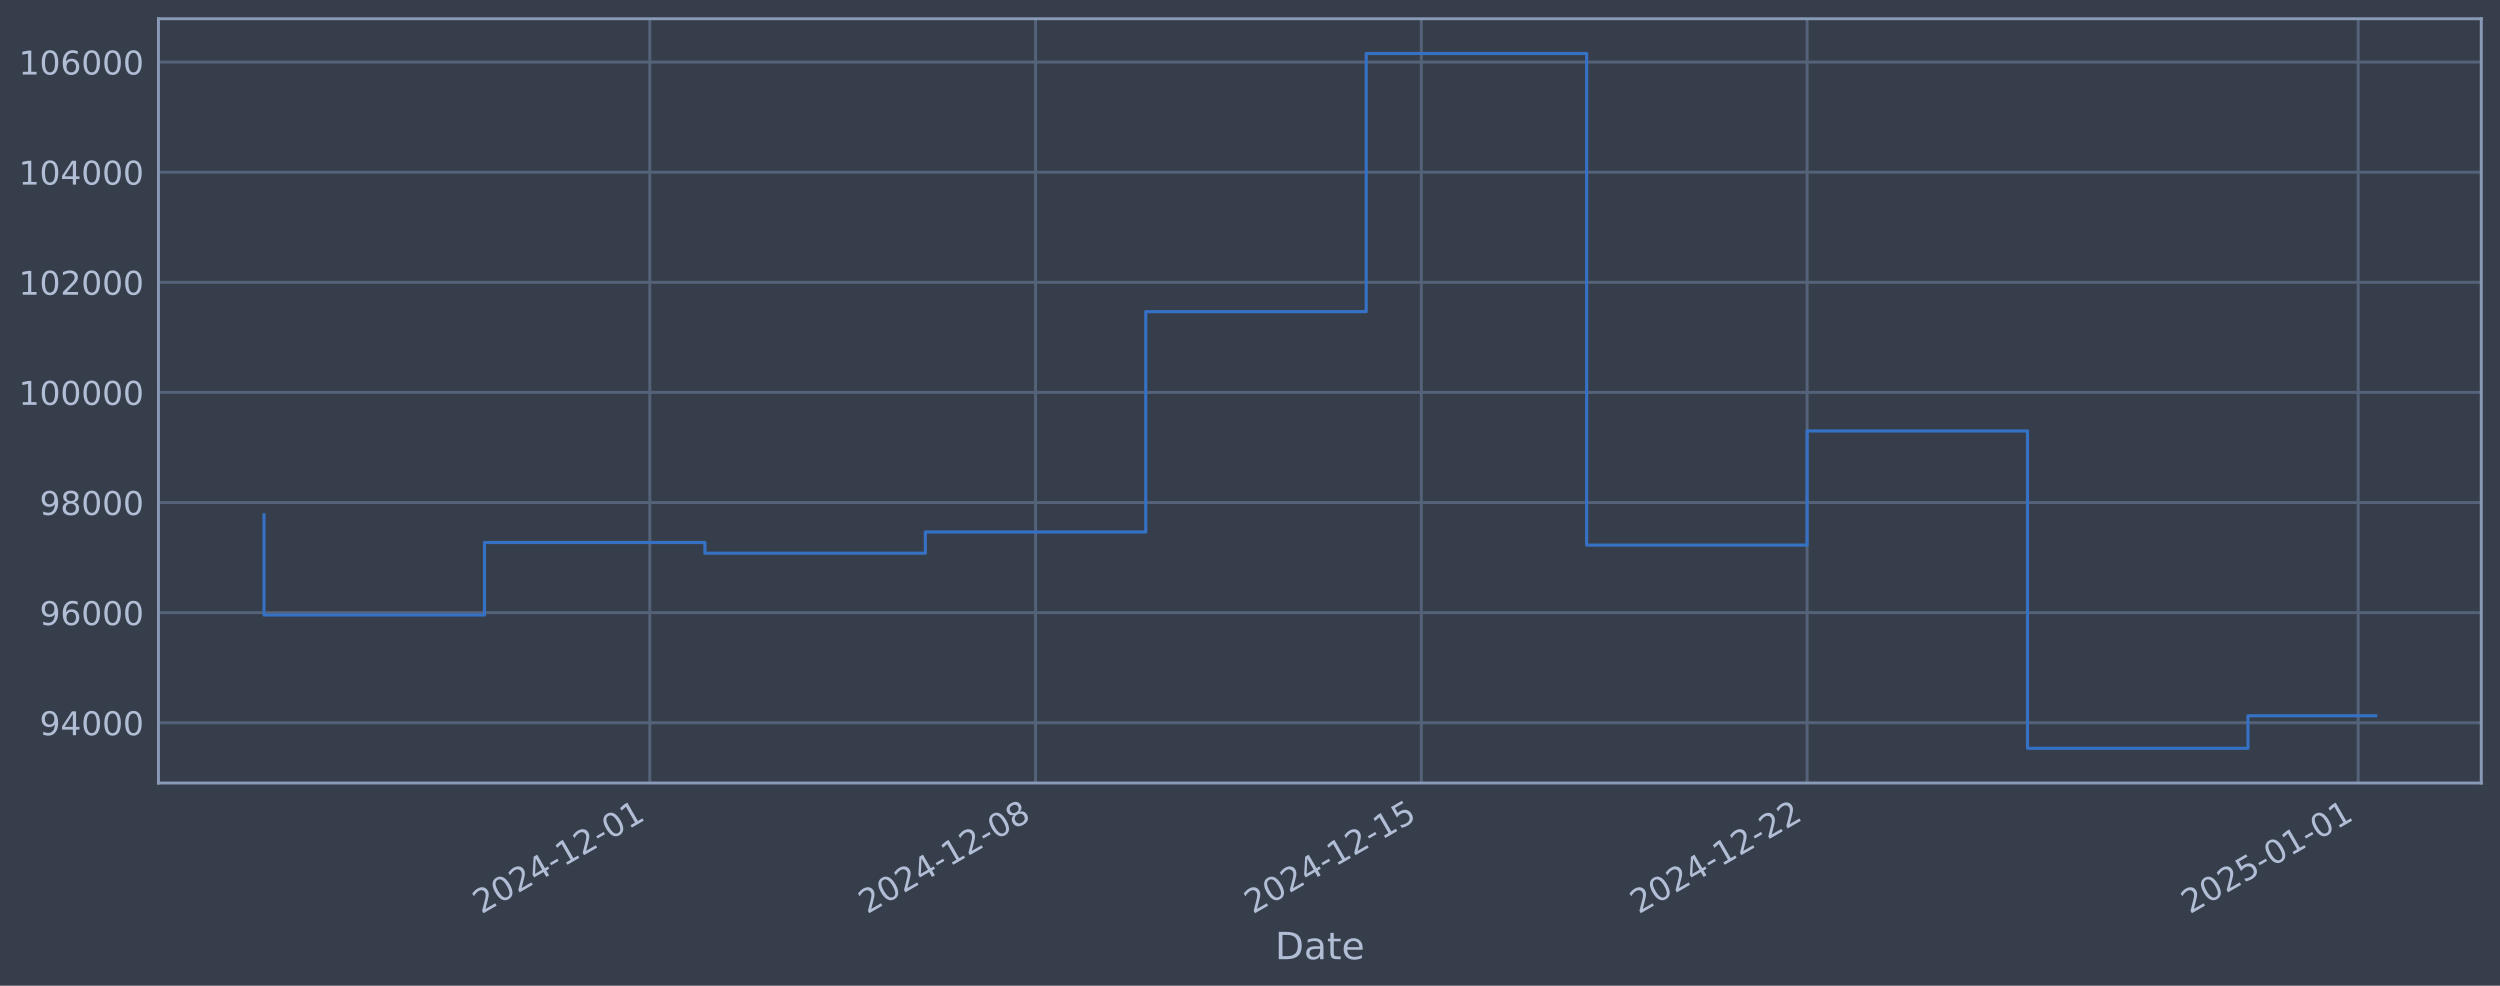
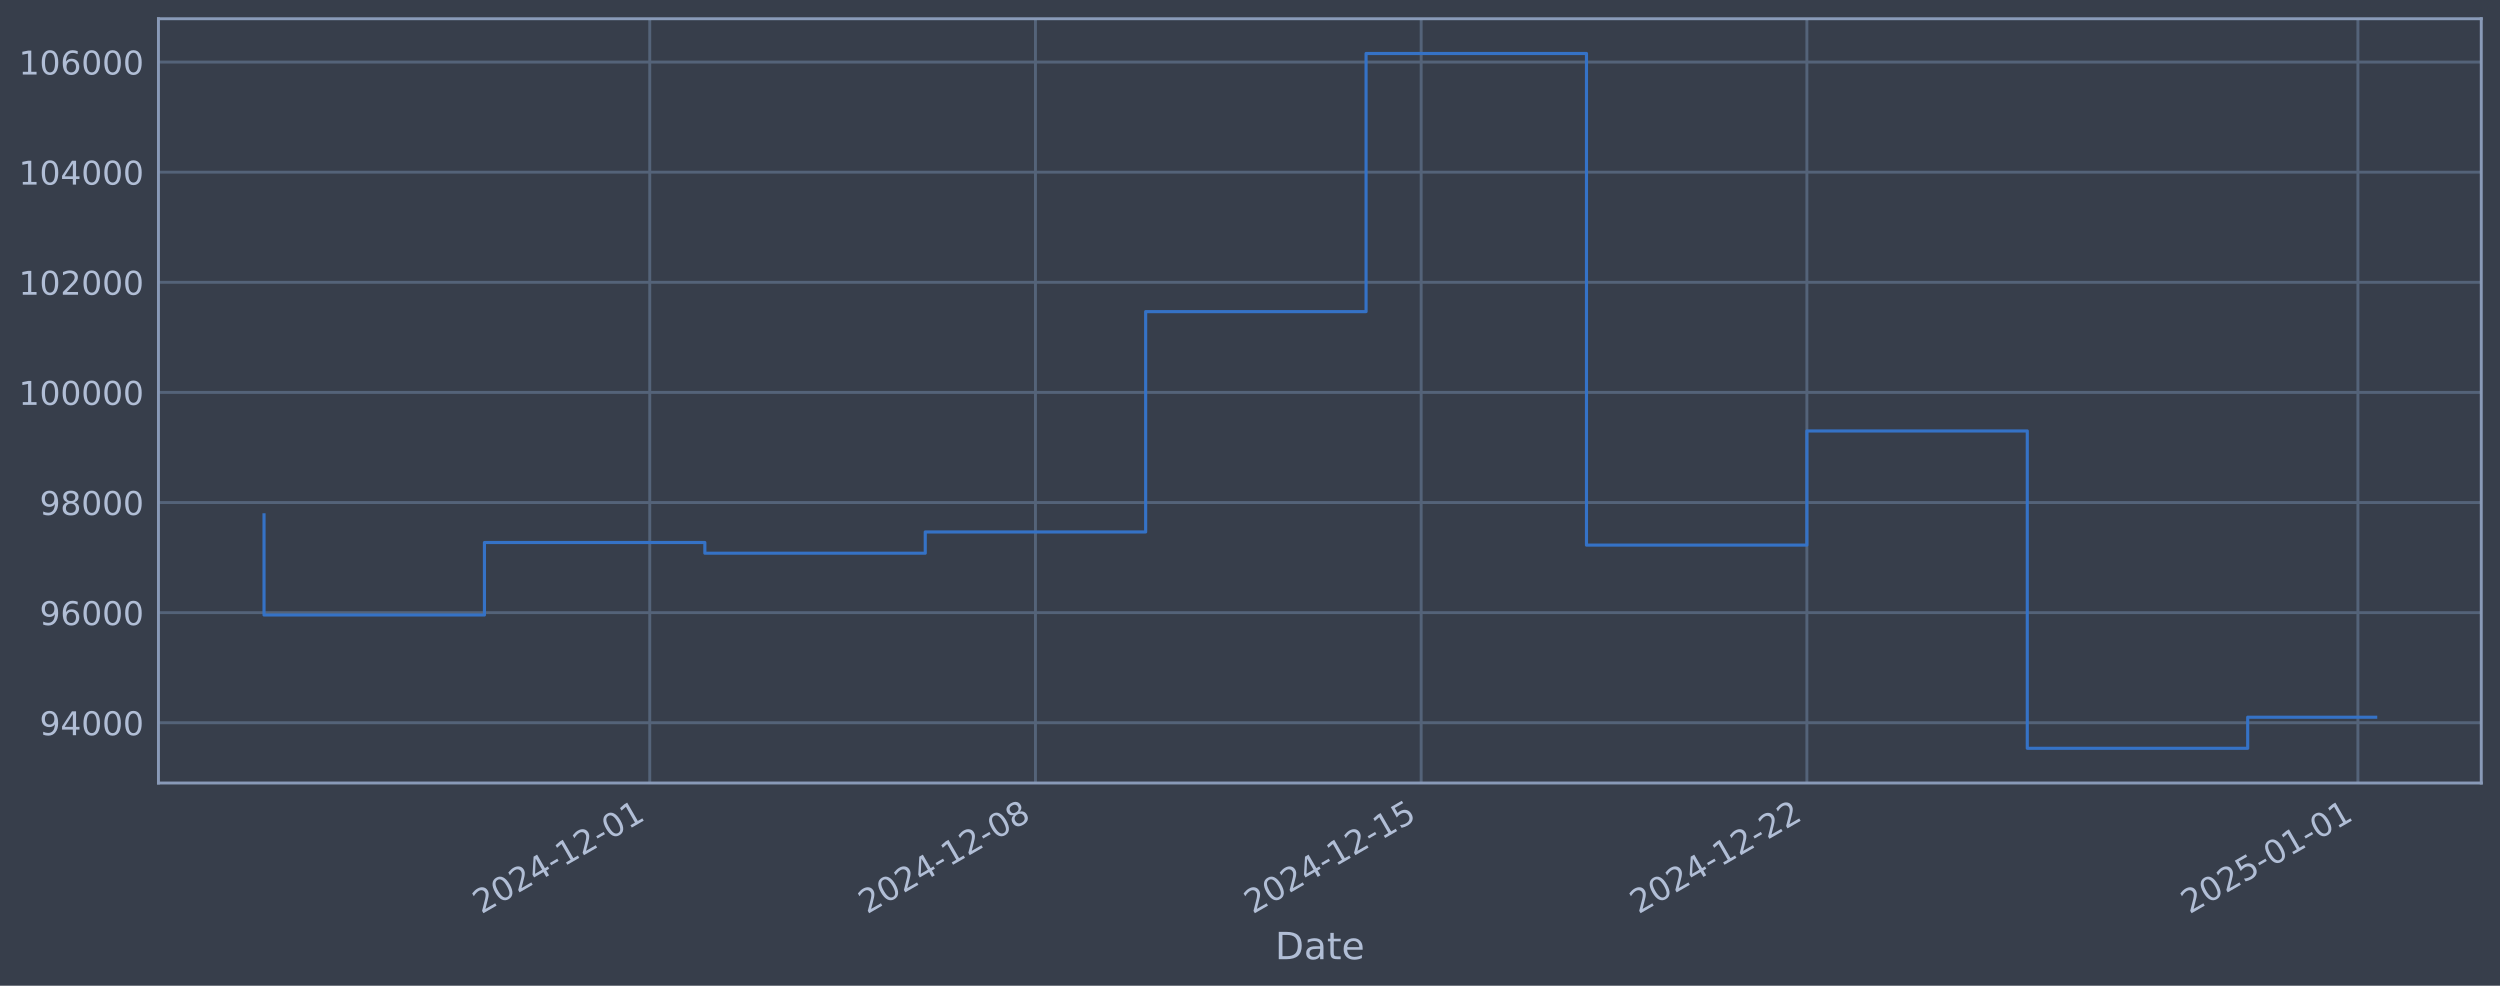
<svg xmlns="http://www.w3.org/2000/svg" xmlns:xlink="http://www.w3.org/1999/xlink" width="960.9pt" height="378.87pt" viewBox="0 0 960.9 378.87" version="1.1">
  <defs>
    <style type="text/css">*{stroke-linejoin: round; stroke-linecap: butt}</style>
  </defs>
  <g id="figure_1">
    <g id="patch_1">
      <path d="M 0 378.87  L 960.9 378.87  L 960.9 0  L 0 0  z " style="fill: #373e4b" />
    </g>
    <g id="axes_1">
      <g id="patch_2">
        <path d="M 60.901 300.96  L 953.701 300.96  L 953.701 7.2  L 60.901 7.2  z " style="fill: #373e4b" />
      </g>
      <g id="matplotlib.axis_1">
        <g id="xtick_1">
          <g id="line2d_1">
-             <path d="M 249.755 300.96  L 249.755 7.2  " clip-path="url(#pd141241faf)" style="fill: none; stroke: #546379; stroke-width: 1.12; stroke-linecap: square" />
+             <path d="M 249.735 300.96  L 249.735 7.2  " clip-path="url(#pca4cc6bdc8)" style="fill: none; stroke: #546379; stroke-width: 1.12; stroke-linecap: square" />
          </g>
          <g id="line2d_2" />
          <g id="text_1">
-             <g style="fill: #b1bed6" transform="translate(185.0296 351.4642) rotate(-30) scale(0.126 -0.126)">
+             <g style="fill: #b1bed6" transform="translate(185.0092 351.4642) rotate(-30) scale(0.126 -0.126)">
              <defs>
                <path id="DejaVuSans-32" d="M 1228 531  L 3431 531  L 3431 0  L 469 0  L 469 531  Q 828 903 1448 1529  Q 2069 2156 2228 2338  Q 2531 2678 2651 2914  Q 2772 3150 2772 3378  Q 2772 3750 2511 3984  Q 2250 4219 1831 4219  Q 1534 4219 1204 4116  Q 875 4013 500 3803  L 500 4441  Q 881 4594 1212 4672  Q 1544 4750 1819 4750  Q 2544 4750 2975 4387  Q 3406 4025 3406 3419  Q 3406 3131 3298 2873  Q 3191 2616 2906 2266  Q 2828 2175 2409 1742  Q 1991 1309 1228 531  z " transform="scale(0.015625)" />
                <path id="DejaVuSans-30" d="M 2034 4250  Q 1547 4250 1301 3770  Q 1056 3291 1056 2328  Q 1056 1369 1301 889  Q 1547 409 2034 409  Q 2525 409 2770 889  Q 3016 1369 3016 2328  Q 3016 3291 2770 3770  Q 2525 4250 2034 4250  z M 2034 4750  Q 2819 4750 3233 4129  Q 3647 3509 3647 2328  Q 3647 1150 3233 529  Q 2819 -91 2034 -91  Q 1250 -91 836 529  Q 422 1150 422 2328  Q 422 3509 836 4129  Q 1250 4750 2034 4750  z " transform="scale(0.015625)" />
                <path id="DejaVuSans-34" d="M 2419 4116  L 825 1625  L 2419 1625  L 2419 4116  z M 2253 4666  L 3047 4666  L 3047 1625  L 3713 1625  L 3713 1100  L 3047 1100  L 3047 0  L 2419 0  L 2419 1100  L 313 1100  L 313 1709  L 2253 4666  z " transform="scale(0.015625)" />
                <path id="DejaVuSans-2d" d="M 313 2009  L 1997 2009  L 1997 1497  L 313 1497  L 313 2009  z " transform="scale(0.015625)" />
                <path id="DejaVuSans-31" d="M 794 531  L 1825 531  L 1825 4091  L 703 3866  L 703 4441  L 1819 4666  L 2450 4666  L 2450 531  L 3481 531  L 3481 0  L 794 0  L 794 531  z " transform="scale(0.015625)" />
              </defs>
              <use xlink:href="#DejaVuSans-32" />
              <use xlink:href="#DejaVuSans-30" transform="translate(63.62305 0)" />
              <use xlink:href="#DejaVuSans-32" transform="translate(127.2461 0)" />
              <use xlink:href="#DejaVuSans-34" transform="translate(190.8691 0)" />
              <use xlink:href="#DejaVuSans-2d" transform="translate(254.4922 0)" />
              <use xlink:href="#DejaVuSans-31" transform="translate(290.5762 0)" />
              <use xlink:href="#DejaVuSans-32" transform="translate(354.1992 0)" />
              <use xlink:href="#DejaVuSans-2d" transform="translate(417.8223 0)" />
              <use xlink:href="#DejaVuSans-30" transform="translate(453.9062 0)" />
              <use xlink:href="#DejaVuSans-31" transform="translate(517.5293 0)" />
            </g>
          </g>
        </g>
        <g id="xtick_2">
          <g id="line2d_3">
-             <path d="M 398.028 300.96  L 398.028 7.2  " clip-path="url(#pd141241faf)" style="fill: none; stroke: #546379; stroke-width: 1.12; stroke-linecap: square" />
+             <path d="M 397.987 300.96  L 397.987 7.2  " clip-path="url(#pca4cc6bdc8)" style="fill: none; stroke: #546379; stroke-width: 1.12; stroke-linecap: square" />
          </g>
          <g id="line2d_4" />
          <g id="text_2">
-             <g style="fill: #b1bed6" transform="translate(333.3023 351.4642) rotate(-30) scale(0.126 -0.126)">
+             <g style="fill: #b1bed6" transform="translate(333.2616 351.4642) rotate(-30) scale(0.126 -0.126)">
              <defs>
                <path id="DejaVuSans-38" d="M 2034 2216  Q 1584 2216 1326 1975  Q 1069 1734 1069 1313  Q 1069 891 1326 650  Q 1584 409 2034 409  Q 2484 409 2743 651  Q 3003 894 3003 1313  Q 3003 1734 2745 1975  Q 2488 2216 2034 2216  z M 1403 2484  Q 997 2584 770 2862  Q 544 3141 544 3541  Q 544 4100 942 4425  Q 1341 4750 2034 4750  Q 2731 4750 3128 4425  Q 3525 4100 3525 3541  Q 3525 3141 3298 2862  Q 3072 2584 2669 2484  Q 3125 2378 3379 2068  Q 3634 1759 3634 1313  Q 3634 634 3220 271  Q 2806 -91 2034 -91  Q 1263 -91 848 271  Q 434 634 434 1313  Q 434 1759 690 2068  Q 947 2378 1403 2484  z M 1172 3481  Q 1172 3119 1398 2916  Q 1625 2713 2034 2713  Q 2441 2713 2670 2916  Q 2900 3119 2900 3481  Q 2900 3844 2670 4047  Q 2441 4250 2034 4250  Q 1625 4250 1398 4047  Q 1172 3844 1172 3481  z " transform="scale(0.015625)" />
              </defs>
              <use xlink:href="#DejaVuSans-32" />
              <use xlink:href="#DejaVuSans-30" transform="translate(63.62305 0)" />
              <use xlink:href="#DejaVuSans-32" transform="translate(127.2461 0)" />
              <use xlink:href="#DejaVuSans-34" transform="translate(190.8691 0)" />
              <use xlink:href="#DejaVuSans-2d" transform="translate(254.4922 0)" />
              <use xlink:href="#DejaVuSans-31" transform="translate(290.5762 0)" />
              <use xlink:href="#DejaVuSans-32" transform="translate(354.1992 0)" />
              <use xlink:href="#DejaVuSans-2d" transform="translate(417.8223 0)" />
              <use xlink:href="#DejaVuSans-30" transform="translate(453.9062 0)" />
              <use xlink:href="#DejaVuSans-38" transform="translate(517.5293 0)" />
            </g>
          </g>
        </g>
        <g id="xtick_3">
          <g id="line2d_5">
-             <path d="M 546.301 300.96  L 546.301 7.2  " clip-path="url(#pd141241faf)" style="fill: none; stroke: #546379; stroke-width: 1.12; stroke-linecap: square" />
+             <path d="M 546.24 300.96  L 546.24 7.2  " clip-path="url(#pca4cc6bdc8)" style="fill: none; stroke: #546379; stroke-width: 1.12; stroke-linecap: square" />
          </g>
          <g id="line2d_6" />
          <g id="text_3">
-             <g style="fill: #b1bed6" transform="translate(481.575 351.4642) rotate(-30) scale(0.126 -0.126)">
+             <g style="fill: #b1bed6" transform="translate(481.514 351.4642) rotate(-30) scale(0.126 -0.126)">
              <defs>
                <path id="DejaVuSans-35" d="M 691 4666  L 3169 4666  L 3169 4134  L 1269 4134  L 1269 2991  Q 1406 3038 1543 3061  Q 1681 3084 1819 3084  Q 2600 3084 3056 2656  Q 3513 2228 3513 1497  Q 3513 744 3044 326  Q 2575 -91 1722 -91  Q 1428 -91 1123 -41  Q 819 9 494 109  L 494 744  Q 775 591 1075 516  Q 1375 441 1709 441  Q 2250 441 2565 725  Q 2881 1009 2881 1497  Q 2881 1984 2565 2268  Q 2250 2553 1709 2553  Q 1456 2553 1204 2497  Q 953 2441 691 2322  L 691 4666  z " transform="scale(0.015625)" />
              </defs>
              <use xlink:href="#DejaVuSans-32" />
              <use xlink:href="#DejaVuSans-30" transform="translate(63.62305 0)" />
              <use xlink:href="#DejaVuSans-32" transform="translate(127.2461 0)" />
              <use xlink:href="#DejaVuSans-34" transform="translate(190.8691 0)" />
              <use xlink:href="#DejaVuSans-2d" transform="translate(254.4922 0)" />
              <use xlink:href="#DejaVuSans-31" transform="translate(290.5762 0)" />
              <use xlink:href="#DejaVuSans-32" transform="translate(354.1992 0)" />
              <use xlink:href="#DejaVuSans-2d" transform="translate(417.8223 0)" />
              <use xlink:href="#DejaVuSans-31" transform="translate(453.9062 0)" />
              <use xlink:href="#DejaVuSans-35" transform="translate(517.5293 0)" />
            </g>
          </g>
        </g>
        <g id="xtick_4">
          <g id="line2d_7">
-             <path d="M 694.573 300.96  L 694.573 7.2  " clip-path="url(#pd141241faf)" style="fill: none; stroke: #546379; stroke-width: 1.12; stroke-linecap: square" />
+             <path d="M 694.492 300.96  L 694.492 7.2  " clip-path="url(#pca4cc6bdc8)" style="fill: none; stroke: #546379; stroke-width: 1.12; stroke-linecap: square" />
          </g>
          <g id="line2d_8" />
          <g id="text_4">
-             <g style="fill: #b1bed6" transform="translate(629.8478 351.4642) rotate(-30) scale(0.126 -0.126)">
+             <g style="fill: #b1bed6" transform="translate(629.7665 351.4642) rotate(-30) scale(0.126 -0.126)">
              <use xlink:href="#DejaVuSans-32" />
              <use xlink:href="#DejaVuSans-30" transform="translate(63.62305 0)" />
              <use xlink:href="#DejaVuSans-32" transform="translate(127.2461 0)" />
              <use xlink:href="#DejaVuSans-34" transform="translate(190.8691 0)" />
              <use xlink:href="#DejaVuSans-2d" transform="translate(254.4922 0)" />
              <use xlink:href="#DejaVuSans-31" transform="translate(290.5762 0)" />
              <use xlink:href="#DejaVuSans-32" transform="translate(354.1992 0)" />
              <use xlink:href="#DejaVuSans-2d" transform="translate(417.8223 0)" />
              <use xlink:href="#DejaVuSans-32" transform="translate(453.9062 0)" />
              <use xlink:href="#DejaVuSans-32" transform="translate(517.5293 0)" />
            </g>
          </g>
        </g>
        <g id="xtick_5">
          <g id="line2d_9">
-             <path d="M 906.391 300.96  L 906.391 7.2  " clip-path="url(#pd141241faf)" style="fill: none; stroke: #546379; stroke-width: 1.12; stroke-linecap: square" />
+             <path d="M 906.281 300.96  L 906.281 7.2  " clip-path="url(#pca4cc6bdc8)" style="fill: none; stroke: #546379; stroke-width: 1.12; stroke-linecap: square" />
          </g>
          <g id="line2d_10" />
          <g id="text_5">
-             <g style="fill: #b1bed6" transform="translate(841.666 351.4642) rotate(-30) scale(0.126 -0.126)">
+             <g style="fill: #b1bed6" transform="translate(841.5556 351.4642) rotate(-30) scale(0.126 -0.126)">
              <use xlink:href="#DejaVuSans-32" />
              <use xlink:href="#DejaVuSans-30" transform="translate(63.62305 0)" />
              <use xlink:href="#DejaVuSans-32" transform="translate(127.2461 0)" />
              <use xlink:href="#DejaVuSans-35" transform="translate(190.8691 0)" />
              <use xlink:href="#DejaVuSans-2d" transform="translate(254.4922 0)" />
              <use xlink:href="#DejaVuSans-30" transform="translate(290.5762 0)" />
              <use xlink:href="#DejaVuSans-31" transform="translate(354.1992 0)" />
              <use xlink:href="#DejaVuSans-2d" transform="translate(417.8223 0)" />
              <use xlink:href="#DejaVuSans-30" transform="translate(453.9062 0)" />
              <use xlink:href="#DejaVuSans-31" transform="translate(517.5293 0)" />
            </g>
          </g>
        </g>
        <g id="text_6">
          <g style="fill: #b1bed6" transform="translate(490.0914 368.6753) scale(0.144 -0.144)">
            <defs>
              <path id="DejaVuSans-44" d="M 1259 4147  L 1259 519  L 2022 519  Q 2988 519 3436 956  Q 3884 1394 3884 2338  Q 3884 3275 3436 3711  Q 2988 4147 2022 4147  L 1259 4147  z M 628 4666  L 1925 4666  Q 3281 4666 3915 4102  Q 4550 3538 4550 2338  Q 4550 1131 3912 565  Q 3275 0 1925 0  L 628 0  L 628 4666  z " transform="scale(0.015625)" />
              <path id="DejaVuSans-61" d="M 2194 1759  Q 1497 1759 1228 1600  Q 959 1441 959 1056  Q 959 750 1161 570  Q 1363 391 1709 391  Q 2188 391 2477 730  Q 2766 1069 2766 1631  L 2766 1759  L 2194 1759  z M 3341 1997  L 3341 0  L 2766 0  L 2766 531  Q 2569 213 2275 61  Q 1981 -91 1556 -91  Q 1019 -91 701 211  Q 384 513 384 1019  Q 384 1609 779 1909  Q 1175 2209 1959 2209  L 2766 2209  L 2766 2266  Q 2766 2663 2505 2880  Q 2244 3097 1772 3097  Q 1472 3097 1187 3025  Q 903 2953 641 2809  L 641 3341  Q 956 3463 1253 3523  Q 1550 3584 1831 3584  Q 2591 3584 2966 3190  Q 3341 2797 3341 1997  z " transform="scale(0.015625)" />
              <path id="DejaVuSans-74" d="M 1172 4494  L 1172 3500  L 2356 3500  L 2356 3053  L 1172 3053  L 1172 1153  Q 1172 725 1289 603  Q 1406 481 1766 481  L 2356 481  L 2356 0  L 1766 0  Q 1100 0 847 248  Q 594 497 594 1153  L 594 3053  L 172 3053  L 172 3500  L 594 3500  L 594 4494  L 1172 4494  z " transform="scale(0.015625)" />
              <path id="DejaVuSans-65" d="M 3597 1894  L 3597 1613  L 953 1613  Q 991 1019 1311 708  Q 1631 397 2203 397  Q 2534 397 2845 478  Q 3156 559 3463 722  L 3463 178  Q 3153 47 2828 -22  Q 2503 -91 2169 -91  Q 1331 -91 842 396  Q 353 884 353 1716  Q 353 2575 817 3079  Q 1281 3584 2069 3584  Q 2775 3584 3186 3129  Q 3597 2675 3597 1894  z M 3022 2063  Q 3016 2534 2758 2815  Q 2500 3097 2075 3097  Q 1594 3097 1305 2825  Q 1016 2553 972 2059  L 3022 2063  z " transform="scale(0.015625)" />
            </defs>
            <use xlink:href="#DejaVuSans-44" />
            <use xlink:href="#DejaVuSans-61" transform="translate(77.00195 0)" />
            <use xlink:href="#DejaVuSans-74" transform="translate(138.2812 0)" />
            <use xlink:href="#DejaVuSans-65" transform="translate(177.4902 0)" />
          </g>
        </g>
      </g>
      <g id="matplotlib.axis_2">
        <g id="ytick_1">
          <g id="line2d_11">
-             <path d="M 60.901 277.797  L 953.701 277.797  " clip-path="url(#pd141241faf)" style="fill: none; stroke: #546379; stroke-width: 1.12; stroke-linecap: square" />
+             <path d="M 60.901 277.797  L 953.701 277.797  " clip-path="url(#pca4cc6bdc8)" style="fill: none; stroke: #546379; stroke-width: 1.12; stroke-linecap: square" />
          </g>
          <g id="line2d_12" />
          <g id="text_7">
            <g style="fill: #b1bed6" transform="translate(15.21675 282.5841) scale(0.126 -0.126)">
              <defs>
                <path id="DejaVuSans-39" d="M 703 97  L 703 672  Q 941 559 1184 500  Q 1428 441 1663 441  Q 2288 441 2617 861  Q 2947 1281 2994 2138  Q 2813 1869 2534 1725  Q 2256 1581 1919 1581  Q 1219 1581 811 2004  Q 403 2428 403 3163  Q 403 3881 828 4315  Q 1253 4750 1959 4750  Q 2769 4750 3195 4129  Q 3622 3509 3622 2328  Q 3622 1225 3098 567  Q 2575 -91 1691 -91  Q 1453 -91 1209 -44  Q 966 3 703 97  z M 1959 2075  Q 2384 2075 2632 2365  Q 2881 2656 2881 3163  Q 2881 3666 2632 3958  Q 2384 4250 1959 4250  Q 1534 4250 1286 3958  Q 1038 3666 1038 3163  Q 1038 2656 1286 2365  Q 1534 2075 1959 2075  z " transform="scale(0.015625)" />
              </defs>
              <use xlink:href="#DejaVuSans-39" />
              <use xlink:href="#DejaVuSans-34" transform="translate(63.62305 0)" />
              <use xlink:href="#DejaVuSans-30" transform="translate(127.2461 0)" />
              <use xlink:href="#DejaVuSans-30" transform="translate(190.8691 0)" />
              <use xlink:href="#DejaVuSans-30" transform="translate(254.4922 0)" />
            </g>
          </g>
        </g>
        <g id="ytick_2">
          <g id="line2d_13">
-             <path d="M 60.901 235.473  L 953.701 235.473  " clip-path="url(#pd141241faf)" style="fill: none; stroke: #546379; stroke-width: 1.12; stroke-linecap: square" />
+             <path d="M 60.901 235.473  L 953.701 235.473  " clip-path="url(#pca4cc6bdc8)" style="fill: none; stroke: #546379; stroke-width: 1.12; stroke-linecap: square" />
          </g>
          <g id="line2d_14" />
          <g id="text_8">
            <g style="fill: #b1bed6" transform="translate(15.21675 240.2602) scale(0.126 -0.126)">
              <defs>
                <path id="DejaVuSans-36" d="M 2113 2584  Q 1688 2584 1439 2293  Q 1191 2003 1191 1497  Q 1191 994 1439 701  Q 1688 409 2113 409  Q 2538 409 2786 701  Q 3034 994 3034 1497  Q 3034 2003 2786 2293  Q 2538 2584 2113 2584  z M 3366 4563  L 3366 3988  Q 3128 4100 2886 4159  Q 2644 4219 2406 4219  Q 1781 4219 1451 3797  Q 1122 3375 1075 2522  Q 1259 2794 1537 2939  Q 1816 3084 2150 3084  Q 2853 3084 3261 2657  Q 3669 2231 3669 1497  Q 3669 778 3244 343  Q 2819 -91 2113 -91  Q 1303 -91 875 529  Q 447 1150 447 2328  Q 447 3434 972 4092  Q 1497 4750 2381 4750  Q 2619 4750 2861 4703  Q 3103 4656 3366 4563  z " transform="scale(0.015625)" />
              </defs>
              <use xlink:href="#DejaVuSans-39" />
              <use xlink:href="#DejaVuSans-36" transform="translate(63.62305 0)" />
              <use xlink:href="#DejaVuSans-30" transform="translate(127.2461 0)" />
              <use xlink:href="#DejaVuSans-30" transform="translate(190.8691 0)" />
              <use xlink:href="#DejaVuSans-30" transform="translate(254.4922 0)" />
            </g>
          </g>
        </g>
        <g id="ytick_3">
          <g id="line2d_15">
-             <path d="M 60.901 193.149  L 953.701 193.149  " clip-path="url(#pd141241faf)" style="fill: none; stroke: #546379; stroke-width: 1.12; stroke-linecap: square" />
+             <path d="M 60.901 193.149  L 953.701 193.149  " clip-path="url(#pca4cc6bdc8)" style="fill: none; stroke: #546379; stroke-width: 1.12; stroke-linecap: square" />
          </g>
          <g id="line2d_16" />
          <g id="text_9">
            <g style="fill: #b1bed6" transform="translate(15.21675 197.9364) scale(0.126 -0.126)">
              <use xlink:href="#DejaVuSans-39" />
              <use xlink:href="#DejaVuSans-38" transform="translate(63.62305 0)" />
              <use xlink:href="#DejaVuSans-30" transform="translate(127.2461 0)" />
              <use xlink:href="#DejaVuSans-30" transform="translate(190.8691 0)" />
              <use xlink:href="#DejaVuSans-30" transform="translate(254.4922 0)" />
            </g>
          </g>
        </g>
        <g id="ytick_4">
          <g id="line2d_17">
-             <path d="M 60.901 150.826  L 953.701 150.826  " clip-path="url(#pd141241faf)" style="fill: none; stroke: #546379; stroke-width: 1.12; stroke-linecap: square" />
+             <path d="M 60.901 150.826  L 953.701 150.826  " clip-path="url(#pca4cc6bdc8)" style="fill: none; stroke: #546379; stroke-width: 1.12; stroke-linecap: square" />
          </g>
          <g id="line2d_18" />
          <g id="text_10">
            <g style="fill: #b1bed6" transform="translate(7.2 155.6126) scale(0.126 -0.126)">
              <use xlink:href="#DejaVuSans-31" />
              <use xlink:href="#DejaVuSans-30" transform="translate(63.62305 0)" />
              <use xlink:href="#DejaVuSans-30" transform="translate(127.2461 0)" />
              <use xlink:href="#DejaVuSans-30" transform="translate(190.8691 0)" />
              <use xlink:href="#DejaVuSans-30" transform="translate(254.4922 0)" />
              <use xlink:href="#DejaVuSans-30" transform="translate(318.1152 0)" />
            </g>
          </g>
        </g>
        <g id="ytick_5">
          <g id="line2d_19">
-             <path d="M 60.901 108.502  L 953.701 108.502  " clip-path="url(#pd141241faf)" style="fill: none; stroke: #546379; stroke-width: 1.12; stroke-linecap: square" />
+             <path d="M 60.901 108.502  L 953.701 108.502  " clip-path="url(#pca4cc6bdc8)" style="fill: none; stroke: #546379; stroke-width: 1.12; stroke-linecap: square" />
          </g>
          <g id="line2d_20" />
          <g id="text_11">
            <g style="fill: #b1bed6" transform="translate(7.2 113.2888) scale(0.126 -0.126)">
              <use xlink:href="#DejaVuSans-31" />
              <use xlink:href="#DejaVuSans-30" transform="translate(63.62305 0)" />
              <use xlink:href="#DejaVuSans-32" transform="translate(127.2461 0)" />
              <use xlink:href="#DejaVuSans-30" transform="translate(190.8691 0)" />
              <use xlink:href="#DejaVuSans-30" transform="translate(254.4922 0)" />
              <use xlink:href="#DejaVuSans-30" transform="translate(318.1152 0)" />
            </g>
          </g>
        </g>
        <g id="ytick_6">
          <g id="line2d_21">
-             <path d="M 60.901 66.178  L 953.701 66.178  " clip-path="url(#pd141241faf)" style="fill: none; stroke: #546379; stroke-width: 1.12; stroke-linecap: square" />
+             <path d="M 60.901 66.178  L 953.701 66.178  " clip-path="url(#pca4cc6bdc8)" style="fill: none; stroke: #546379; stroke-width: 1.12; stroke-linecap: square" />
          </g>
          <g id="line2d_22" />
          <g id="text_12">
            <g style="fill: #b1bed6" transform="translate(7.2 70.96502) scale(0.126 -0.126)">
              <use xlink:href="#DejaVuSans-31" />
              <use xlink:href="#DejaVuSans-30" transform="translate(63.62305 0)" />
              <use xlink:href="#DejaVuSans-34" transform="translate(127.2461 0)" />
              <use xlink:href="#DejaVuSans-30" transform="translate(190.8691 0)" />
              <use xlink:href="#DejaVuSans-30" transform="translate(254.4922 0)" />
              <use xlink:href="#DejaVuSans-30" transform="translate(318.1152 0)" />
            </g>
          </g>
        </g>
        <g id="ytick_7">
          <g id="line2d_23">
-             <path d="M 60.901 23.854  L 953.701 23.854  " clip-path="url(#pd141241faf)" style="fill: none; stroke: #546379; stroke-width: 1.12; stroke-linecap: square" />
+             <path d="M 60.901 23.854  L 953.701 23.854  " clip-path="url(#pca4cc6bdc8)" style="fill: none; stroke: #546379; stroke-width: 1.12; stroke-linecap: square" />
          </g>
          <g id="line2d_24" />
          <g id="text_13">
            <g style="fill: #b1bed6" transform="translate(7.2 28.64121) scale(0.126 -0.126)">
              <use xlink:href="#DejaVuSans-31" />
              <use xlink:href="#DejaVuSans-30" transform="translate(63.62305 0)" />
              <use xlink:href="#DejaVuSans-36" transform="translate(127.2461 0)" />
              <use xlink:href="#DejaVuSans-30" transform="translate(190.8691 0)" />
              <use xlink:href="#DejaVuSans-30" transform="translate(254.4922 0)" />
              <use xlink:href="#DejaVuSans-30" transform="translate(318.1152 0)" />
            </g>
          </g>
        </g>
      </g>
      <g id="line2d_25">
-         <path d="M 101.482 197.87  L 101.482 236.383  L 186.21 236.383  L 186.21 208.521  L 270.937 208.521  L 270.937 212.628  L 355.664 212.628  L 355.664 204.459  L 440.391 204.459  L 440.391 119.77  L 525.119 119.77  L 525.119 20.553  L 609.846 20.553  L 609.846 209.517  L 694.573 209.517  L 694.573 165.636  L 779.301 165.636  L 779.301 287.607  L 864.028 287.607  L 864.028 275.122  L 913.119 275.122  " clip-path="url(#pd141241faf)" style="fill: none; stroke: #3572c6; stroke-width: 1.2; stroke-linecap: square" />
+         <path d="M 101.482 197.87  L 101.482 236.383  L 186.198 236.383  L 186.198 208.521  L 270.914 208.521  L 270.914 212.628  L 355.629 212.628  L 355.629 204.459  L 440.345 204.459  L 440.345 119.77  L 525.061 119.77  L 525.061 20.553  L 609.776 20.553  L 609.776 209.517  L 694.492 209.517  L 694.492 165.636  L 779.208 165.636  L 779.208 287.607  L 863.923 287.607  L 863.923 275.667  L 913.119 275.667  " clip-path="url(#pca4cc6bdc8)" style="fill: none; stroke: #3572c6; stroke-width: 1.2; stroke-linecap: square" />
      </g>
      <g id="patch_3">
        <path d="M 60.901 300.96  L 60.901 7.2  " style="fill: none; stroke: #899ab8; stroke-width: 1.12; stroke-linejoin: miter; stroke-linecap: square" />
      </g>
      <g id="patch_4">
        <path d="M 953.701 300.96  L 953.701 7.2  " style="fill: none; stroke: #899ab8; stroke-width: 1.12; stroke-linejoin: miter; stroke-linecap: square" />
      </g>
      <g id="patch_5">
        <path d="M 60.901 300.96  L 953.701 300.96  " style="fill: none; stroke: #899ab8; stroke-width: 1.12; stroke-linejoin: miter; stroke-linecap: square" />
      </g>
      <g id="patch_6">
        <path d="M 60.901 7.2  L 953.701 7.2  " style="fill: none; stroke: #899ab8; stroke-width: 1.12; stroke-linejoin: miter; stroke-linecap: square" />
      </g>
    </g>
  </g>
  <defs>
-     <clipPath id="pd141241faf">
+     <clipPath id="pca4cc6bdc8">
      <rect x="60.901" y="7.2" width="892.8" height="293.76" />
    </clipPath>
  </defs>
</svg>
